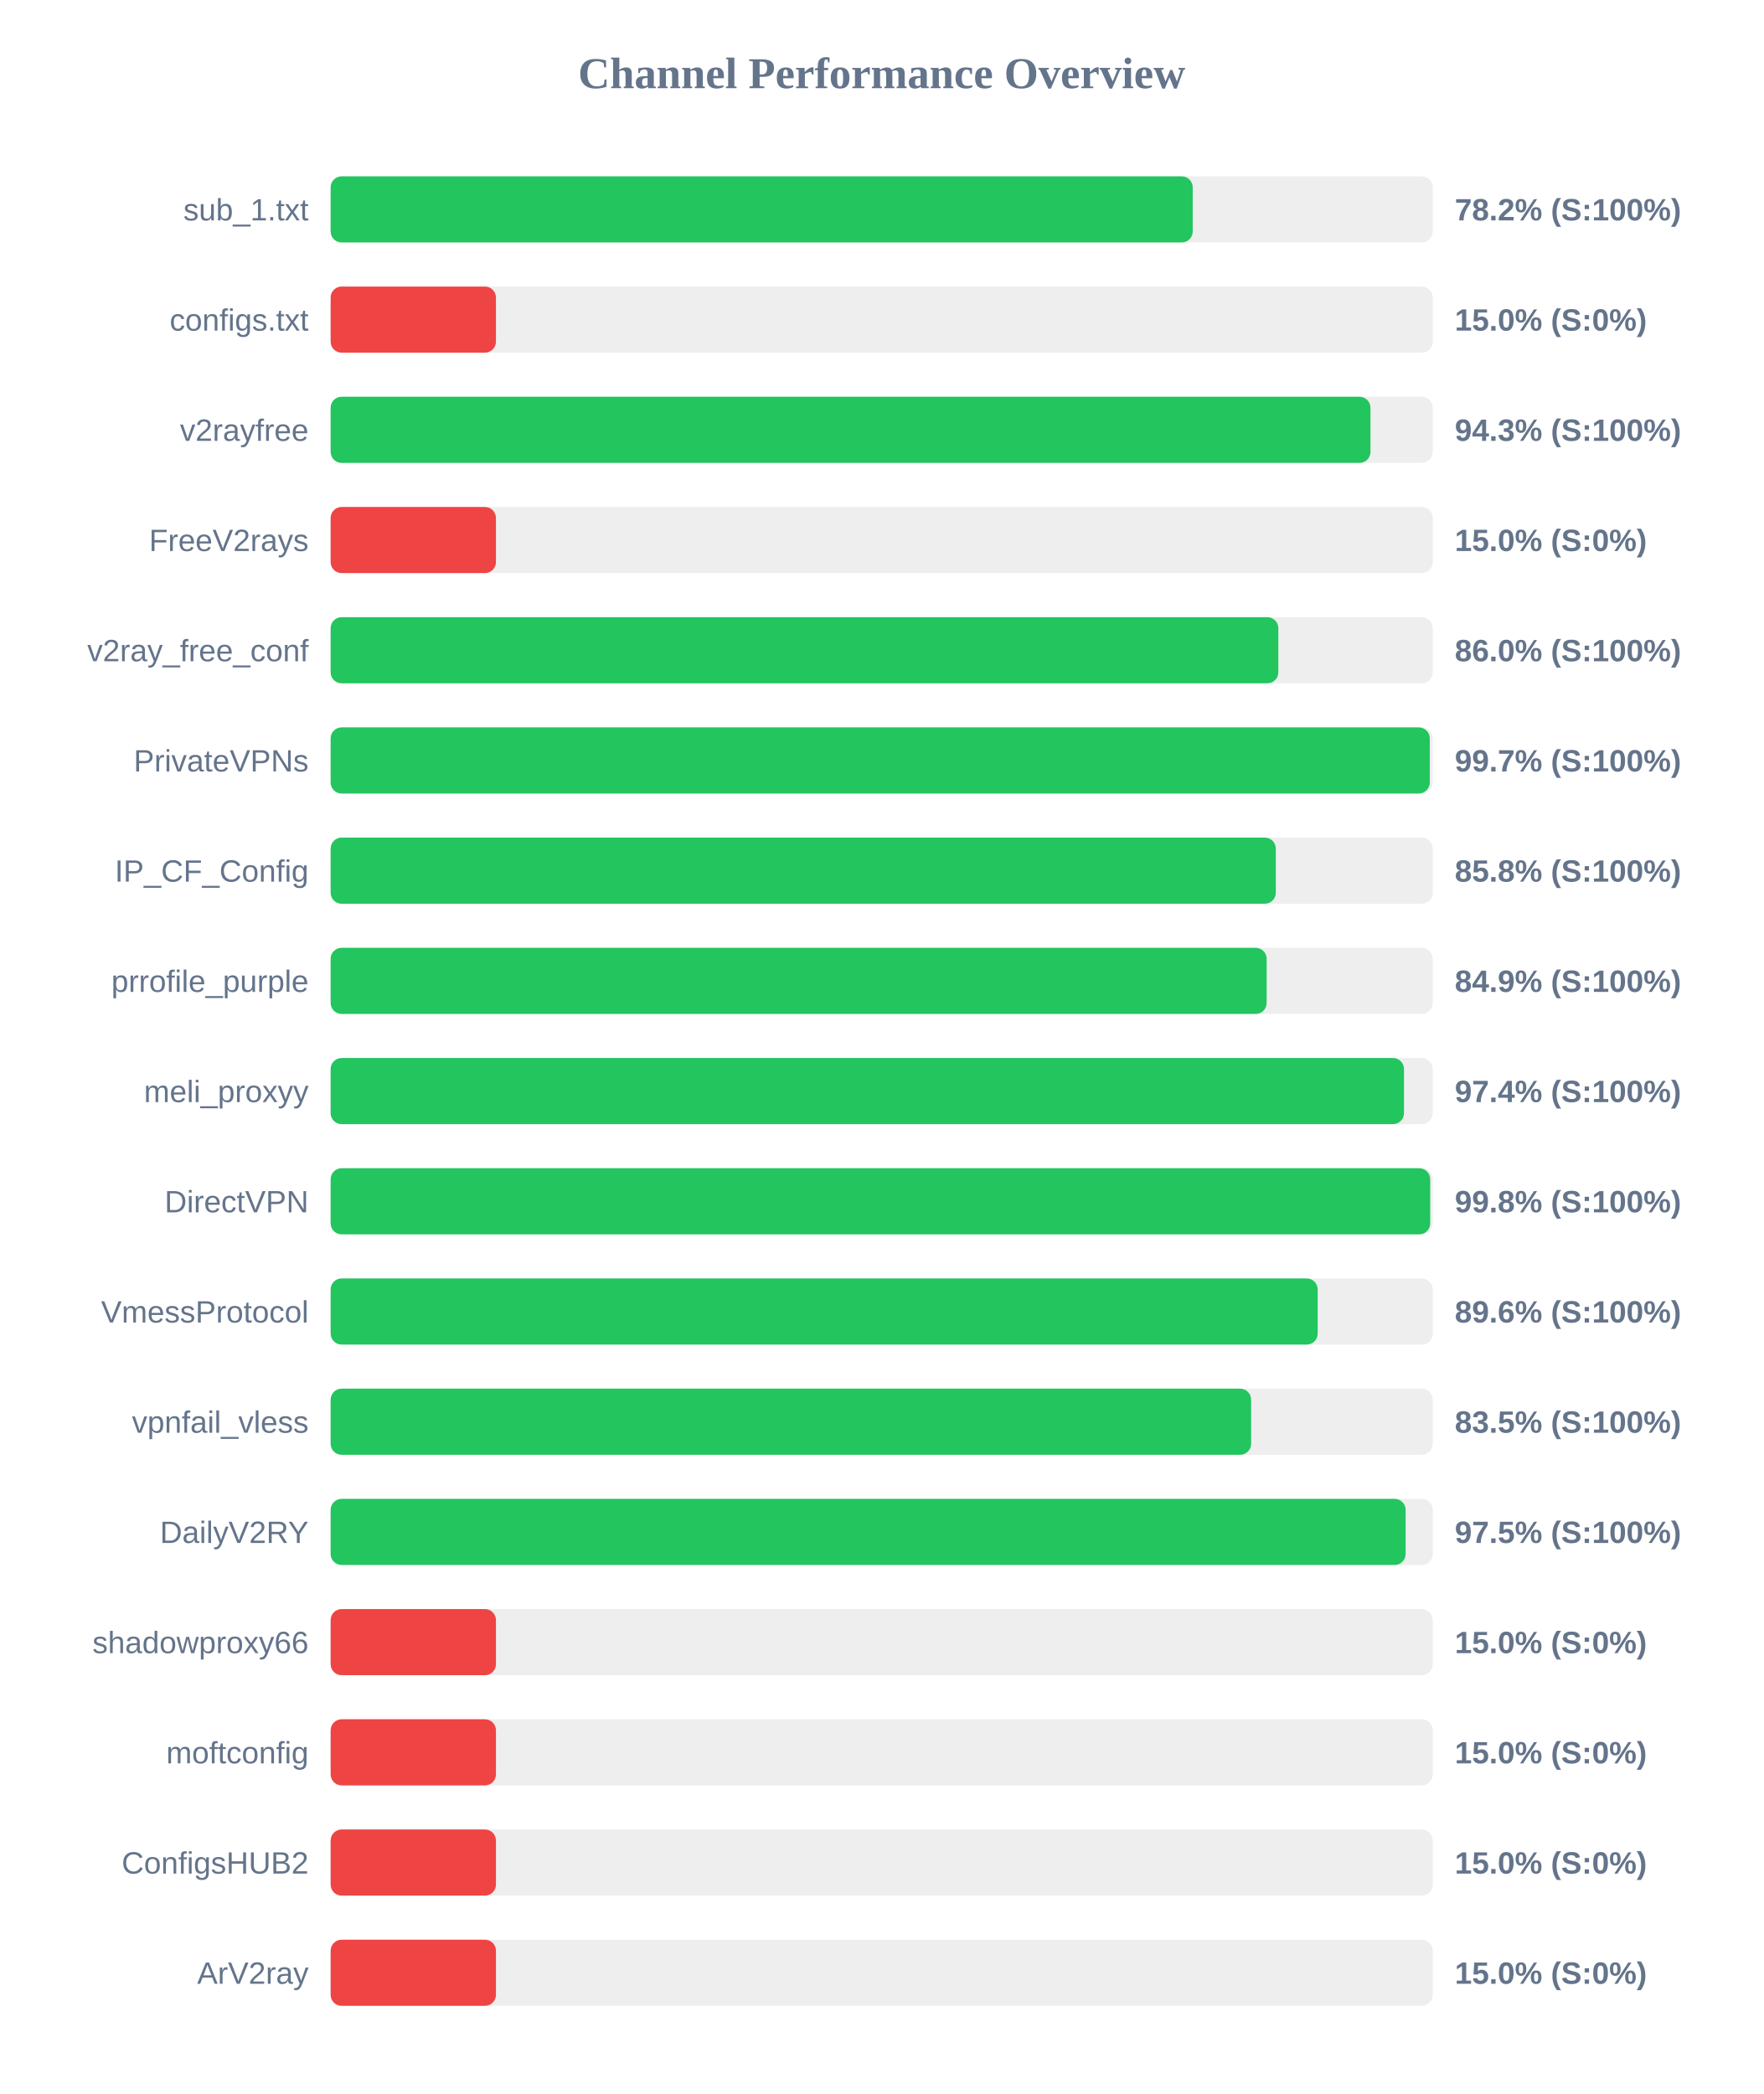
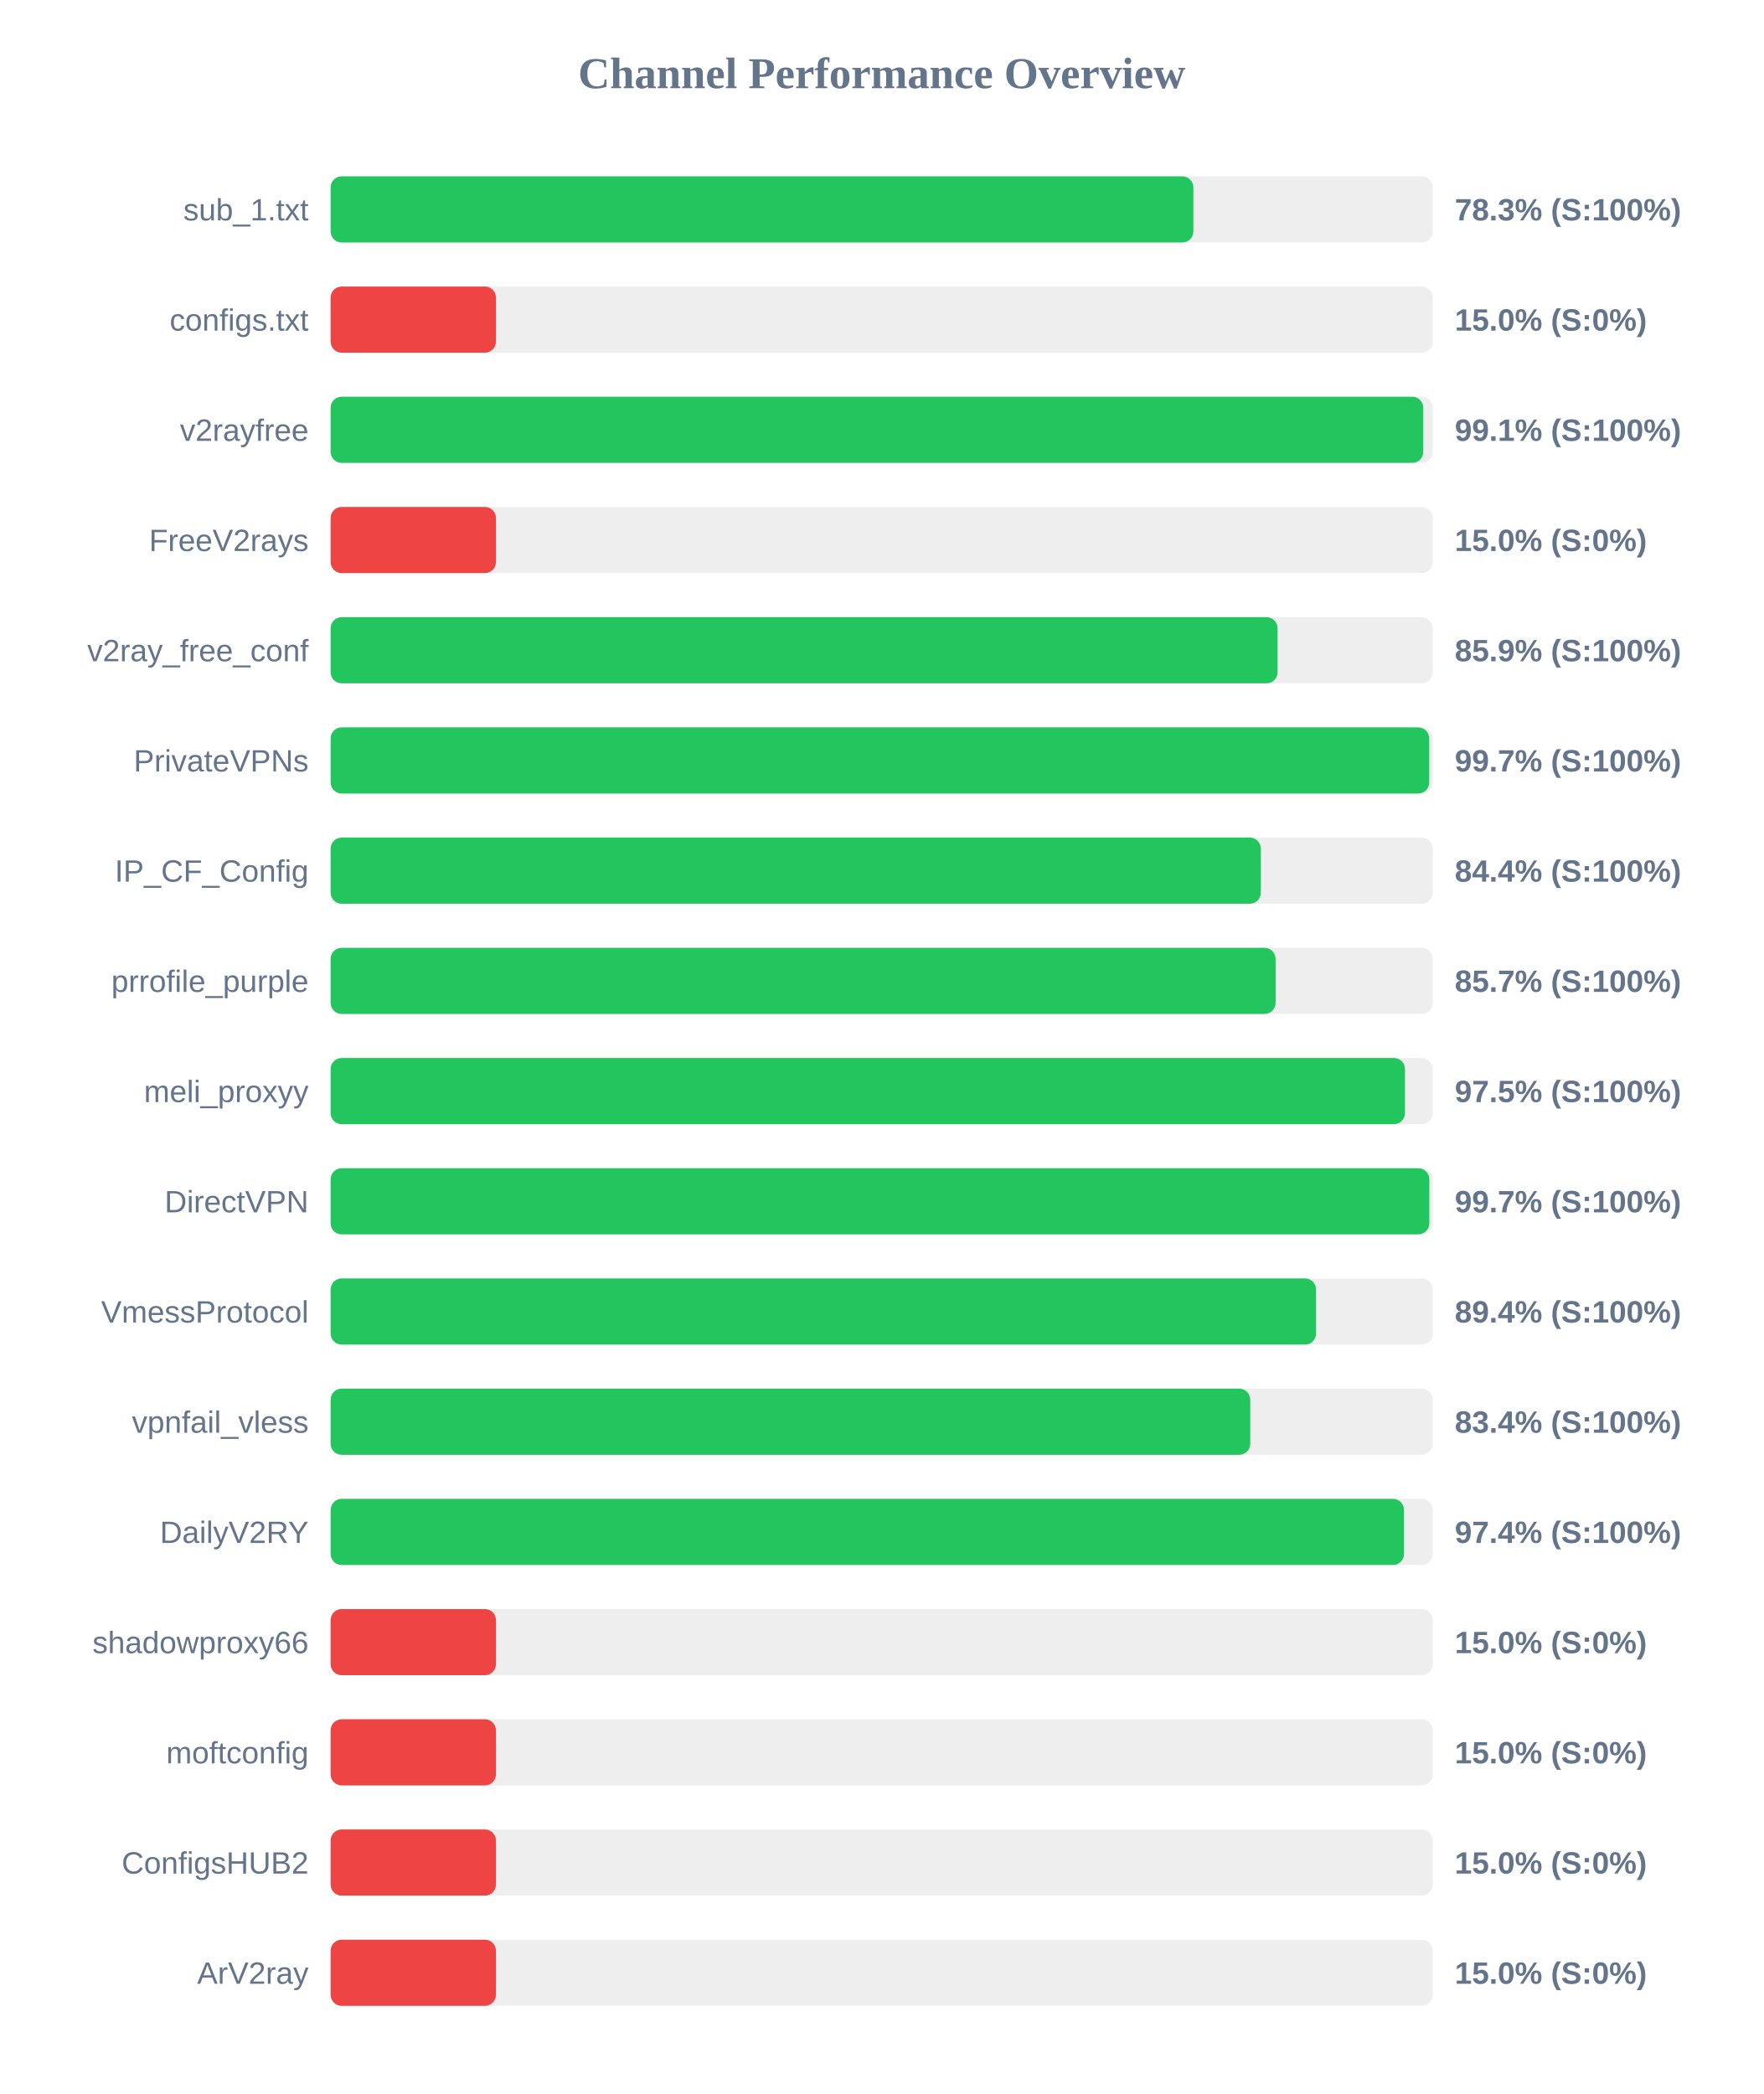
<svg xmlns="http://www.w3.org/2000/svg" width="800" height="950" version="1.1">
  <style>
        .row { font: 14px Arial; fill: #64748b; }
        .score { font: bold 14px Arial; fill: #64748b; }
    </style>
  <text x="400" y="40" text-anchor="middle" font-size="20px" font-weight="bold" fill="#64748b">Channel Performance Overview</text>
  <rect x="150" y="80" width="500" height="30" fill="#eee" rx="5" />
-   <rect x="150" y="80" width="391.1" height="30" fill="#22c55e" rx="5" />
+   <rect x="150" y="80" width="391.4" height="30" fill="#22c55e" rx="5" />
  <text x="140" y="100" text-anchor="end" class="row">sub_1.txt</text>
-   <text x="660" y="100" text-anchor="start" class="score">78.2% (S:100%)</text>
+   <text x="660" y="100" text-anchor="start" class="score">78.3% (S:100%)</text>
  <rect x="150" y="130" width="500" height="30" fill="#eee" rx="5" />
  <rect x="150" y="130" width="75.0" height="30" fill="#ef4444" rx="5" />
  <text x="140" y="150" text-anchor="end" class="row">configs.txt</text>
  <text x="660" y="150" text-anchor="start" class="score">15.0% (S:0%)</text>
  <rect x="150" y="180" width="500" height="30" fill="#eee" rx="5" />
-   <rect x="150" y="180" width="471.75" height="30" fill="#22c55e" rx="5" />
+   <rect x="150" y="180" width="495.7" height="30" fill="#22c55e" rx="5" />
  <text x="140" y="200" text-anchor="end" class="row">v2rayfree</text>
-   <text x="660" y="200" text-anchor="start" class="score">94.3% (S:100%)</text>
+   <text x="660" y="200" text-anchor="start" class="score">99.1% (S:100%)</text>
  <rect x="150" y="230" width="500" height="30" fill="#eee" rx="5" />
  <rect x="150" y="230" width="75.0" height="30" fill="#ef4444" rx="5" />
  <text x="140" y="250" text-anchor="end" class="row">FreeV2rays</text>
  <text x="660" y="250" text-anchor="start" class="score">15.0% (S:0%)</text>
  <rect x="150" y="280" width="500" height="30" fill="#eee" rx="5" />
-   <rect x="150" y="280" width="429.95" height="30" fill="#22c55e" rx="5" />
+   <rect x="150" y="280" width="429.6" height="30" fill="#22c55e" rx="5" />
  <text x="140" y="300" text-anchor="end" class="row">v2ray_free_conf</text>
-   <text x="660" y="300" text-anchor="start" class="score">86.0% (S:100%)</text>
+   <text x="660" y="300" text-anchor="start" class="score">85.9% (S:100%)</text>
  <rect x="150" y="330" width="500" height="30" fill="#eee" rx="5" />
-   <rect x="150" y="330" width="498.65" height="30" fill="#22c55e" rx="5" />
+   <rect x="150" y="330" width="498.4" height="30" fill="#22c55e" rx="5" />
  <text x="140" y="350" text-anchor="end" class="row">PrivateVPNs</text>
  <text x="660" y="350" text-anchor="start" class="score">99.7% (S:100%)</text>
  <rect x="150" y="380" width="500" height="30" fill="#eee" rx="5" />
-   <rect x="150" y="380" width="428.8" height="30" fill="#22c55e" rx="5" />
+   <rect x="150" y="380" width="422.0" height="30" fill="#22c55e" rx="5" />
  <text x="140" y="400" text-anchor="end" class="row">IP_CF_Config</text>
-   <text x="660" y="400" text-anchor="start" class="score">85.8% (S:100%)</text>
+   <text x="660" y="400" text-anchor="start" class="score">84.4% (S:100%)</text>
  <rect x="150" y="430" width="500" height="30" fill="#eee" rx="5" />
-   <rect x="150" y="430" width="424.65" height="30" fill="#22c55e" rx="5" />
+   <rect x="150" y="430" width="428.7" height="30" fill="#22c55e" rx="5" />
  <text x="140" y="450" text-anchor="end" class="row">prrofile_purple</text>
-   <text x="660" y="450" text-anchor="start" class="score">84.9% (S:100%)</text>
+   <text x="660" y="450" text-anchor="start" class="score">85.7% (S:100%)</text>
  <rect x="150" y="480" width="500" height="30" fill="#eee" rx="5" />
-   <rect x="150" y="480" width="486.95" height="30" fill="#22c55e" rx="5" />
+   <rect x="150" y="480" width="487.4" height="30" fill="#22c55e" rx="5" />
  <text x="140" y="500" text-anchor="end" class="row">meli_proxyy</text>
-   <text x="660" y="500" text-anchor="start" class="score">97.4% (S:100%)</text>
+   <text x="660" y="500" text-anchor="start" class="score">97.5% (S:100%)</text>
  <rect x="150" y="530" width="500" height="30" fill="#eee" rx="5" />
-   <rect x="150" y="530" width="498.85" height="30" fill="#22c55e" rx="5" />
+   <rect x="150" y="530" width="498.45" height="30" fill="#22c55e" rx="5" />
  <text x="140" y="550" text-anchor="end" class="row">DirectVPN</text>
-   <text x="660" y="550" text-anchor="start" class="score">99.8% (S:100%)</text>
+   <text x="660" y="550" text-anchor="start" class="score">99.7% (S:100%)</text>
  <rect x="150" y="580" width="500" height="30" fill="#eee" rx="5" />
-   <rect x="150" y="580" width="447.8" height="30" fill="#22c55e" rx="5" />
+   <rect x="150" y="580" width="447.05" height="30" fill="#22c55e" rx="5" />
  <text x="140" y="600" text-anchor="end" class="row">VmessProtocol</text>
-   <text x="660" y="600" text-anchor="start" class="score">89.6% (S:100%)</text>
+   <text x="660" y="600" text-anchor="start" class="score">89.4% (S:100%)</text>
  <rect x="150" y="630" width="500" height="30" fill="#eee" rx="5" />
-   <rect x="150" y="630" width="417.6" height="30" fill="#22c55e" rx="5" />
+   <rect x="150" y="630" width="417.2" height="30" fill="#22c55e" rx="5" />
  <text x="140" y="650" text-anchor="end" class="row">vpnfail_vless</text>
-   <text x="660" y="650" text-anchor="start" class="score">83.5% (S:100%)</text>
+   <text x="660" y="650" text-anchor="start" class="score">83.4% (S:100%)</text>
  <rect x="150" y="680" width="500" height="30" fill="#eee" rx="5" />
-   <rect x="150" y="680" width="487.7" height="30" fill="#22c55e" rx="5" />
+   <rect x="150" y="680" width="486.95" height="30" fill="#22c55e" rx="5" />
  <text x="140" y="700" text-anchor="end" class="row">DailyV2RY</text>
-   <text x="660" y="700" text-anchor="start" class="score">97.5% (S:100%)</text>
+   <text x="660" y="700" text-anchor="start" class="score">97.4% (S:100%)</text>
  <rect x="150" y="730" width="500" height="30" fill="#eee" rx="5" />
  <rect x="150" y="730" width="75.0" height="30" fill="#ef4444" rx="5" />
  <text x="140" y="750" text-anchor="end" class="row">shadowproxy66</text>
  <text x="660" y="750" text-anchor="start" class="score">15.0% (S:0%)</text>
  <rect x="150" y="780" width="500" height="30" fill="#eee" rx="5" />
  <rect x="150" y="780" width="75.0" height="30" fill="#ef4444" rx="5" />
  <text x="140" y="800" text-anchor="end" class="row">moftconfig</text>
  <text x="660" y="800" text-anchor="start" class="score">15.0% (S:0%)</text>
  <rect x="150" y="830" width="500" height="30" fill="#eee" rx="5" />
  <rect x="150" y="830" width="75.0" height="30" fill="#ef4444" rx="5" />
  <text x="140" y="850" text-anchor="end" class="row">ConfigsHUB2</text>
  <text x="660" y="850" text-anchor="start" class="score">15.0% (S:0%)</text>
  <rect x="150" y="880" width="500" height="30" fill="#eee" rx="5" />
  <rect x="150" y="880" width="75.0" height="30" fill="#ef4444" rx="5" />
  <text x="140" y="900" text-anchor="end" class="row">ArV2ray</text>
  <text x="660" y="900" text-anchor="start" class="score">15.0% (S:0%)</text>
</svg>
